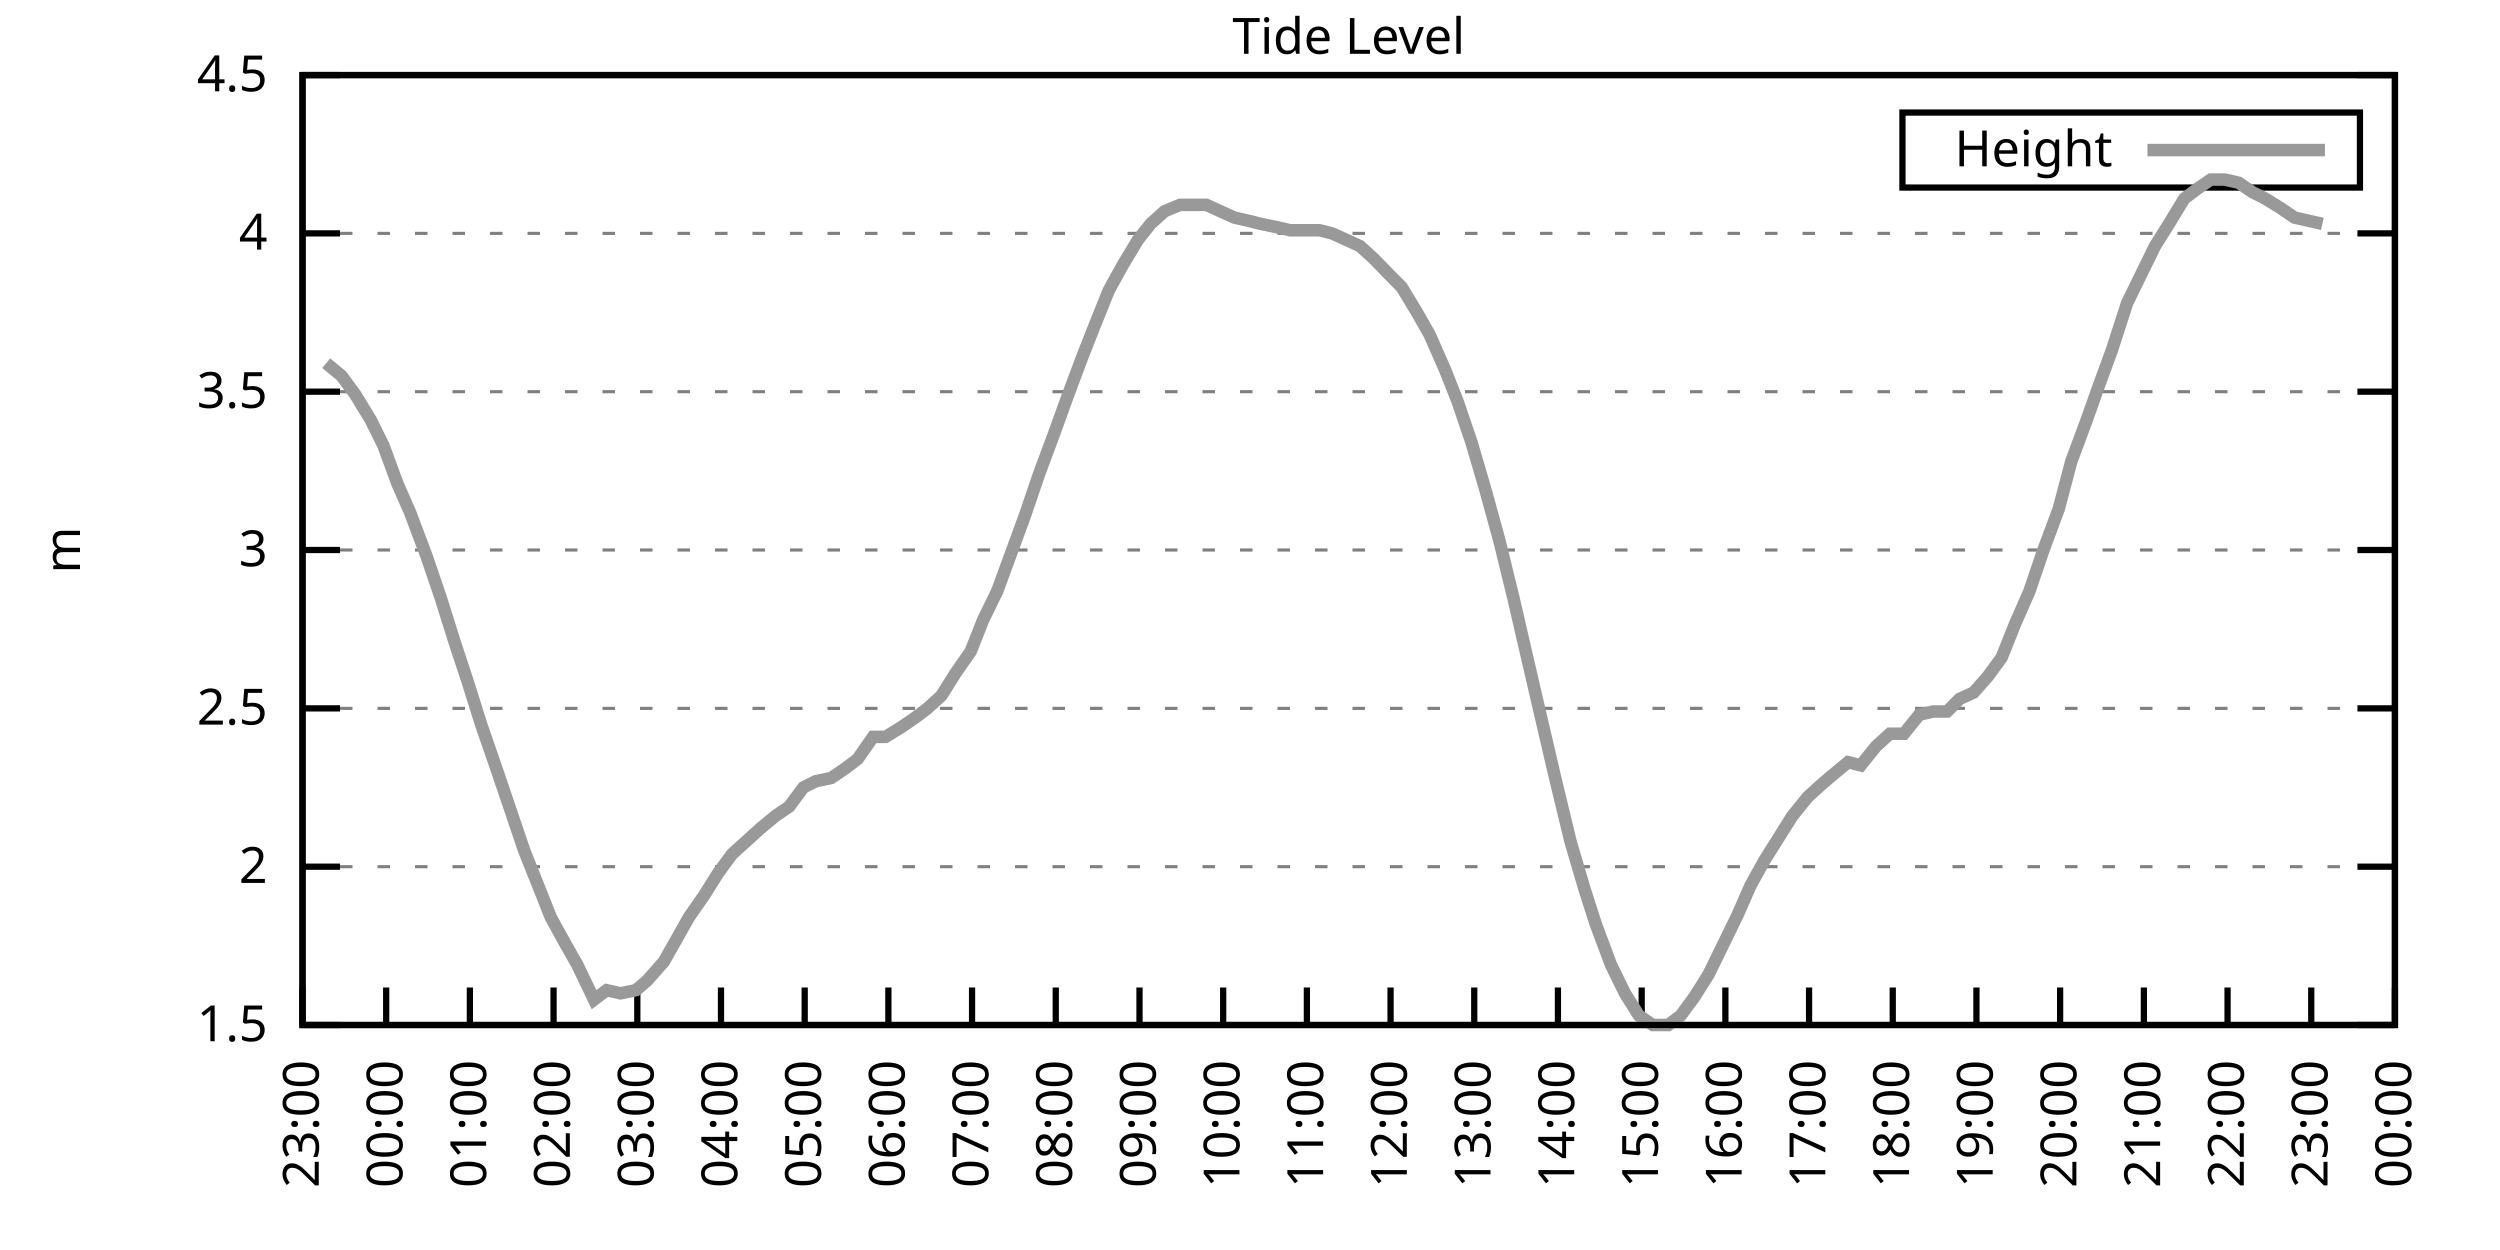
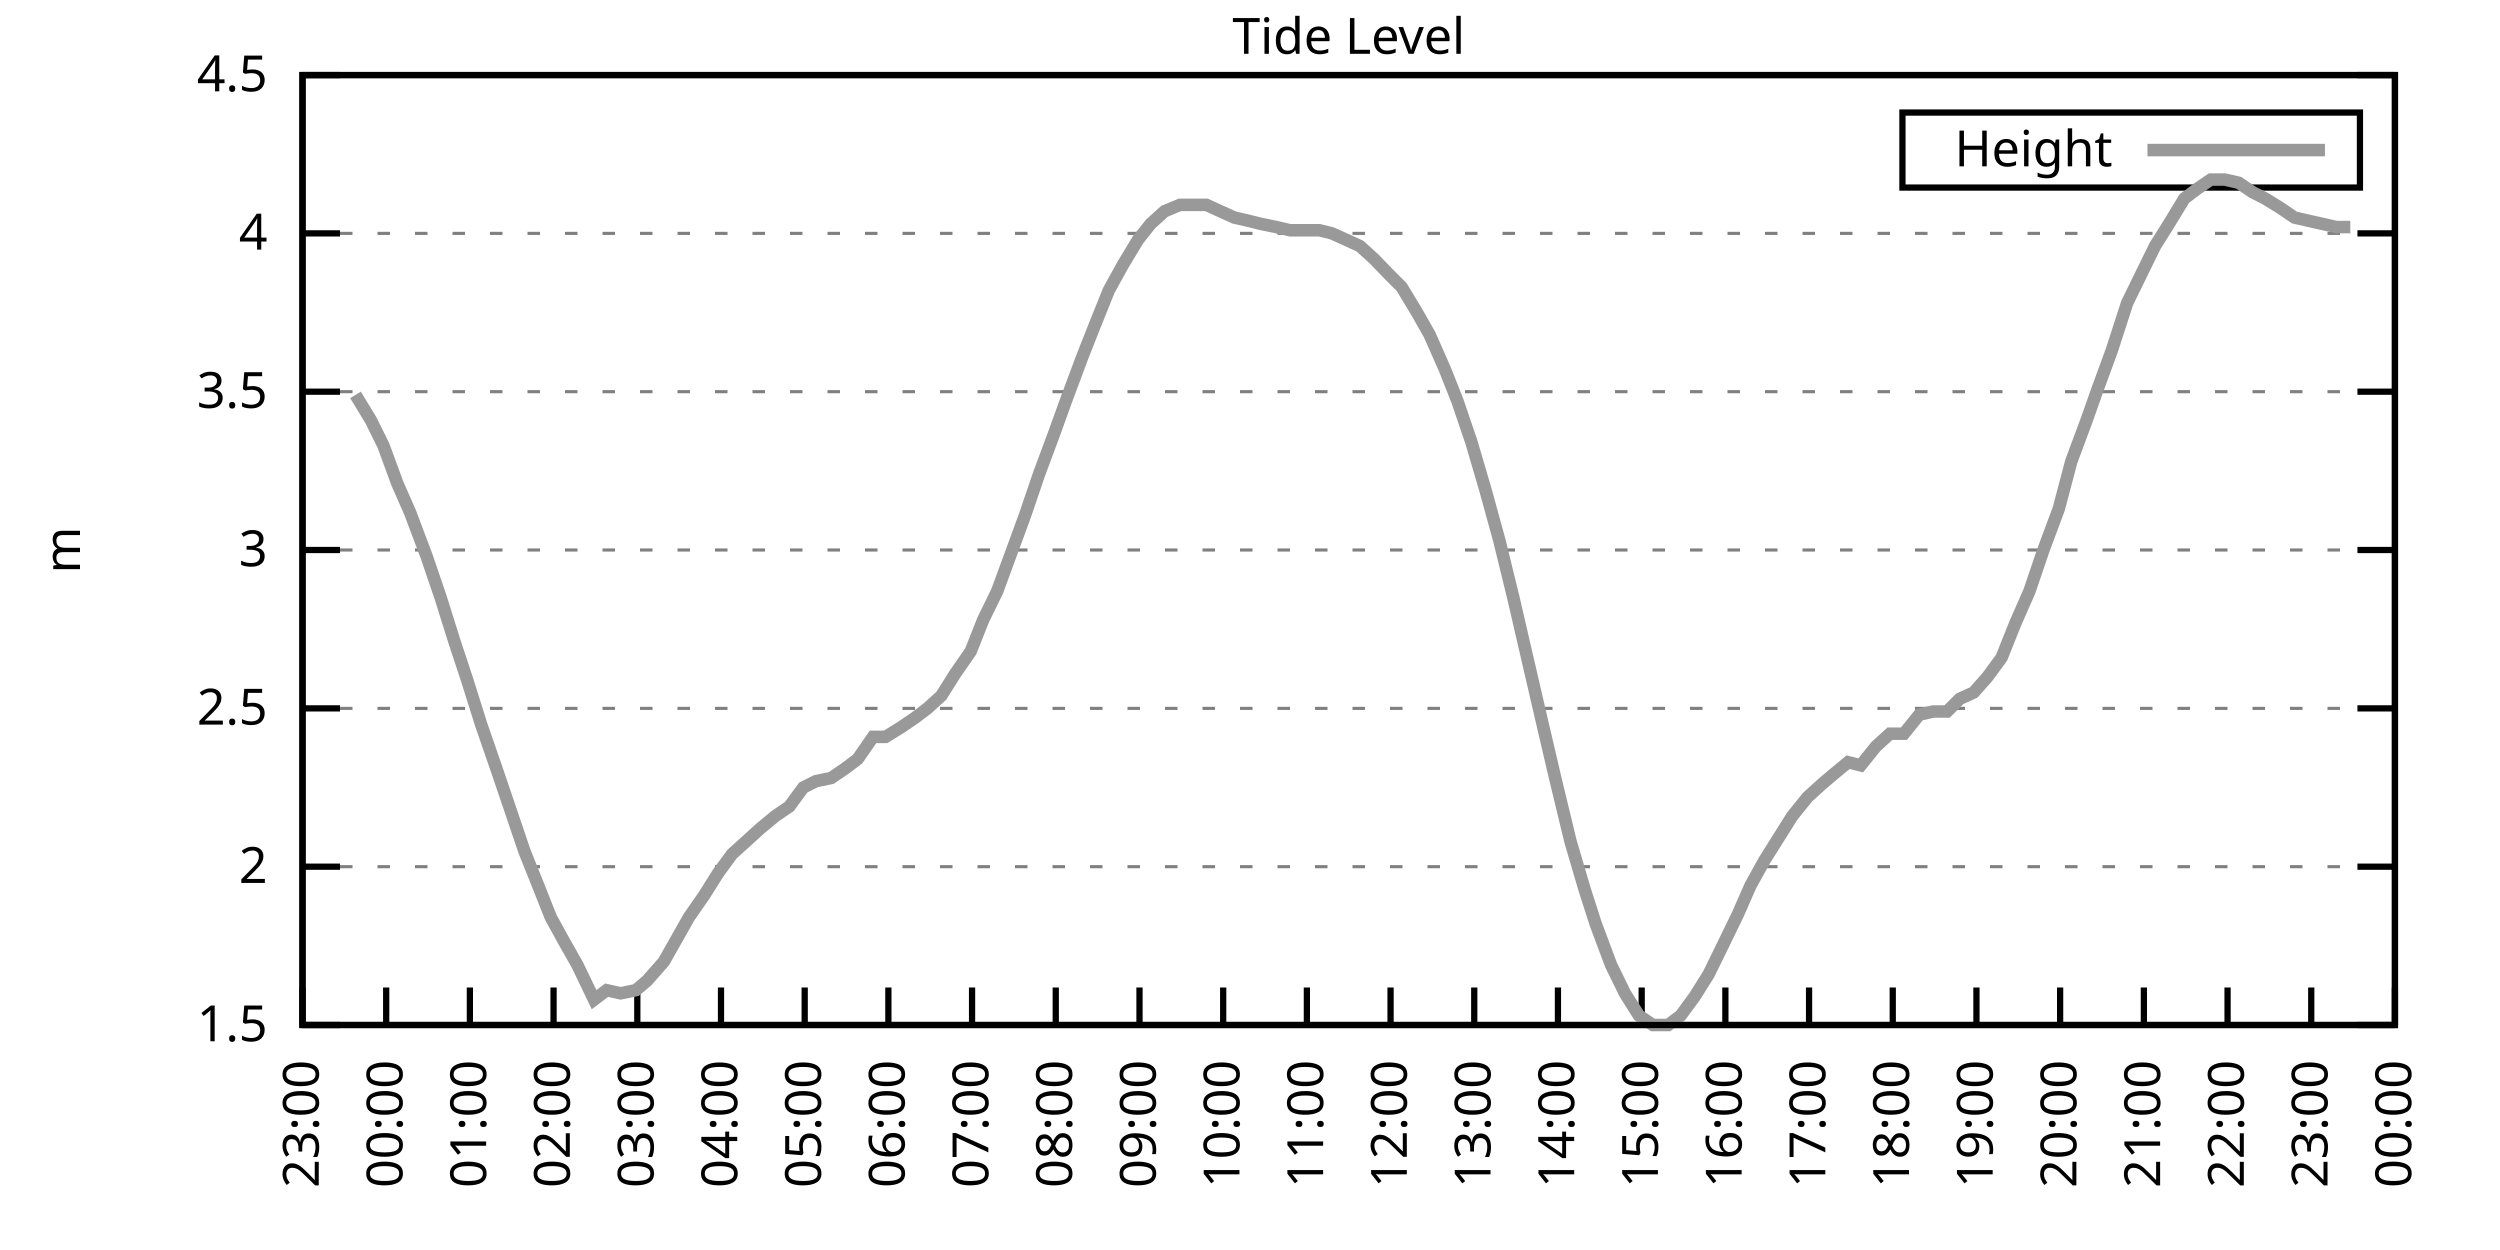
<svg xmlns="http://www.w3.org/2000/svg" xmlns:xlink="http://www.w3.org/1999/xlink" width="400" height="200" viewBox="0 0 400 200">
  <g id="gnuplot_canvas">
    <rect x="0" y="0" width="400" height="200" fill="none" />
    <defs>
      <circle id="gpDot" r="0.5" stroke-width="0.5" stroke="currentColor" />
      <path id="gpPt0" stroke-width="0.333" stroke="currentColor" d="M-1,0 h2 M0,-1 v2" />
      <path id="gpPt1" stroke-width="0.333" stroke="currentColor" d="M-1,-1 L1,1 M1,-1 L-1,1" />
      <path id="gpPt2" stroke-width="0.333" stroke="currentColor" d="M-1,0 L1,0 M0,-1 L0,1 M-1,-1 L1,1 M-1,1 L1,-1" />
      <rect id="gpPt3" stroke-width="0.333" stroke="currentColor" x="-1" y="-1" width="2" height="2" />
      <rect id="gpPt4" stroke-width="0.333" stroke="currentColor" fill="currentColor" x="-1" y="-1" width="2" height="2" />
      <circle id="gpPt5" stroke-width="0.333" stroke="currentColor" cx="0" cy="0" r="1" />
      <use xlink:href="#gpPt5" id="gpPt6" fill="currentColor" stroke="none" />
      <path id="gpPt7" stroke-width="0.333" stroke="currentColor" d="M0,-1.33 L-1.33,0.67 L1.33,0.67 z" />
      <use xlink:href="#gpPt7" id="gpPt8" fill="currentColor" stroke="none" />
      <use xlink:href="#gpPt7" id="gpPt9" stroke="currentColor" transform="rotate(180)" />
      <use xlink:href="#gpPt9" id="gpPt10" fill="currentColor" stroke="none" />
      <use xlink:href="#gpPt3" id="gpPt11" stroke="currentColor" transform="rotate(45)" />
      <use xlink:href="#gpPt11" id="gpPt12" fill="currentColor" stroke="none" />
      <path id="gpPt13" stroke-width="0.333" stroke="currentColor" d="M0,1.330 L1.265,0.411 L0.782,-1.067 L-0.782,-1.076 L-1.265,0.411 z" />
      <use xlink:href="#gpPt13" id="gpPt14" fill="currentColor" stroke="none" />
      <filter id="textbox" filterUnits="objectBoundingBox" x="0" y="0" height="1" width="1">
        <feFlood flood-color="white" flood-opacity="1" result="bgnd" />
        <feComposite in="SourceGraphic" in2="bgnd" operator="atop" />
      </filter>
      <filter id="greybox" filterUnits="objectBoundingBox" x="0" y="0" height="1" width="1">
        <feFlood flood-color="lightgrey" flood-opacity="1" result="grey" />
        <feComposite in="SourceGraphic" in2="grey" operator="atop" />
      </filter>
    </defs>
    <g fill="none" color="white" stroke="currentColor" stroke-width="1.00" stroke-linecap="butt" stroke-linejoin="miter">
</g>
    <g fill="none" color="black" stroke="currentColor" stroke-width="1.00" stroke-linecap="butt" stroke-linejoin="miter">
      <g stroke="none" shape-rendering="crispEdges">
        <polygon fill="rgb(255, 255, 255)" points="48.40,164.00 383.18,164.00 383.18,12.02 48.40,12.02 " />
      </g>
    </g>
    <g fill="none" color="black" stroke="currentColor" stroke-width="1.00" stroke-linecap="butt" stroke-linejoin="miter">
</g>
    <g fill="none" color="black" stroke="black" stroke-width="0.50" stroke-linecap="butt" stroke-linejoin="miter">
</g>
    <g fill="none" color="gray" stroke="currentColor" stroke-width="0.50" stroke-linecap="butt" stroke-linejoin="miter">
      <path stroke="gray" stroke-dasharray="2,4" class="gridline" d="M48.40,164.00 L383.19,164.00  " />
    </g>
    <g fill="none" color="gray" stroke="gray" stroke-width="1.00" stroke-linecap="butt" stroke-linejoin="miter">
</g>
    <g fill="none" color="black" stroke="currentColor" stroke-width="1.00" stroke-linecap="butt" stroke-linejoin="miter">
      <path stroke="black" d="M48.40,164.00 L54.40,164.00 M383.19,164.00 L377.19,164.00  " />
      <g transform="translate(42.80,166.60)" stroke="none" fill="black" font-family="Sans" font-size="8.00" text-anchor="end">
        <text>
          <tspan font-family="Sans"> 1.5</tspan>
        </text>
      </g>
    </g>
    <g fill="none" color="black" stroke="currentColor" stroke-width="1.00" stroke-linecap="butt" stroke-linejoin="miter">
</g>
    <g fill="none" color="black" stroke="black" stroke-width="0.50" stroke-linecap="butt" stroke-linejoin="miter">
</g>
    <g fill="none" color="gray" stroke="currentColor" stroke-width="0.50" stroke-linecap="butt" stroke-linejoin="miter">
      <path stroke="gray" stroke-dasharray="2,4" class="gridline" d="M48.40,138.67 L383.19,138.67  " />
    </g>
    <g fill="none" color="gray" stroke="gray" stroke-width="1.00" stroke-linecap="butt" stroke-linejoin="miter">
</g>
    <g fill="none" color="black" stroke="currentColor" stroke-width="1.00" stroke-linecap="butt" stroke-linejoin="miter">
      <path stroke="black" d="M48.40,138.67 L54.40,138.67 M383.19,138.67 L377.19,138.67  " />
      <g transform="translate(42.80,141.27)" stroke="none" fill="black" font-family="Sans" font-size="8.00" text-anchor="end">
        <text>
          <tspan font-family="Sans"> 2</tspan>
        </text>
      </g>
    </g>
    <g fill="none" color="black" stroke="currentColor" stroke-width="1.00" stroke-linecap="butt" stroke-linejoin="miter">
</g>
    <g fill="none" color="black" stroke="black" stroke-width="0.50" stroke-linecap="butt" stroke-linejoin="miter">
</g>
    <g fill="none" color="gray" stroke="currentColor" stroke-width="0.50" stroke-linecap="butt" stroke-linejoin="miter">
      <path stroke="gray" stroke-dasharray="2,4" class="gridline" d="M48.40,113.34 L383.19,113.34  " />
    </g>
    <g fill="none" color="gray" stroke="gray" stroke-width="1.00" stroke-linecap="butt" stroke-linejoin="miter">
</g>
    <g fill="none" color="black" stroke="currentColor" stroke-width="1.00" stroke-linecap="butt" stroke-linejoin="miter">
      <path stroke="black" d="M48.40,113.34 L54.40,113.34 M383.19,113.34 L377.19,113.34  " />
      <g transform="translate(42.80,115.94)" stroke="none" fill="black" font-family="Sans" font-size="8.00" text-anchor="end">
        <text>
          <tspan font-family="Sans"> 2.5</tspan>
        </text>
      </g>
    </g>
    <g fill="none" color="black" stroke="currentColor" stroke-width="1.00" stroke-linecap="butt" stroke-linejoin="miter">
</g>
    <g fill="none" color="black" stroke="black" stroke-width="0.50" stroke-linecap="butt" stroke-linejoin="miter">
</g>
    <g fill="none" color="gray" stroke="currentColor" stroke-width="0.50" stroke-linecap="butt" stroke-linejoin="miter">
      <path stroke="gray" stroke-dasharray="2,4" class="gridline" d="M48.40,88.00 L383.19,88.00  " />
    </g>
    <g fill="none" color="gray" stroke="gray" stroke-width="1.00" stroke-linecap="butt" stroke-linejoin="miter">
</g>
    <g fill="none" color="black" stroke="currentColor" stroke-width="1.00" stroke-linecap="butt" stroke-linejoin="miter">
      <path stroke="black" d="M48.40,88.00 L54.40,88.00 M383.19,88.00 L377.19,88.00  " />
      <g transform="translate(42.80,90.60)" stroke="none" fill="black" font-family="Sans" font-size="8.00" text-anchor="end">
        <text>
          <tspan font-family="Sans"> 3</tspan>
        </text>
      </g>
    </g>
    <g fill="none" color="black" stroke="currentColor" stroke-width="1.00" stroke-linecap="butt" stroke-linejoin="miter">
</g>
    <g fill="none" color="black" stroke="black" stroke-width="0.50" stroke-linecap="butt" stroke-linejoin="miter">
</g>
    <g fill="none" color="gray" stroke="currentColor" stroke-width="0.50" stroke-linecap="butt" stroke-linejoin="miter">
      <path stroke="gray" stroke-dasharray="2,4" class="gridline" d="M48.40,62.67 L383.19,62.67  " />
    </g>
    <g fill="none" color="gray" stroke="gray" stroke-width="1.00" stroke-linecap="butt" stroke-linejoin="miter">
</g>
    <g fill="none" color="black" stroke="currentColor" stroke-width="1.00" stroke-linecap="butt" stroke-linejoin="miter">
      <path stroke="black" d="M48.40,62.67 L54.40,62.67 M383.19,62.67 L377.19,62.67  " />
      <g transform="translate(42.80,65.27)" stroke="none" fill="black" font-family="Sans" font-size="8.00" text-anchor="end">
        <text>
          <tspan font-family="Sans"> 3.5</tspan>
        </text>
      </g>
    </g>
    <g fill="none" color="black" stroke="currentColor" stroke-width="1.00" stroke-linecap="butt" stroke-linejoin="miter">
</g>
    <g fill="none" color="black" stroke="black" stroke-width="0.50" stroke-linecap="butt" stroke-linejoin="miter">
</g>
    <g fill="none" color="gray" stroke="currentColor" stroke-width="0.50" stroke-linecap="butt" stroke-linejoin="miter">
      <path stroke="gray" stroke-dasharray="2,4" class="gridline" d="M48.40,37.34 L383.19,37.34  " />
    </g>
    <g fill="none" color="gray" stroke="gray" stroke-width="1.00" stroke-linecap="butt" stroke-linejoin="miter">
</g>
    <g fill="none" color="black" stroke="currentColor" stroke-width="1.00" stroke-linecap="butt" stroke-linejoin="miter">
      <path stroke="black" d="M48.40,37.34 L54.40,37.34 M383.19,37.34 L377.19,37.34  " />
      <g transform="translate(42.80,39.94)" stroke="none" fill="black" font-family="Sans" font-size="8.00" text-anchor="end">
        <text>
          <tspan font-family="Sans"> 4</tspan>
        </text>
      </g>
    </g>
    <g fill="none" color="black" stroke="currentColor" stroke-width="1.00" stroke-linecap="butt" stroke-linejoin="miter">
</g>
    <g fill="none" color="black" stroke="black" stroke-width="0.50" stroke-linecap="butt" stroke-linejoin="miter">
</g>
    <g fill="none" color="gray" stroke="currentColor" stroke-width="0.50" stroke-linecap="butt" stroke-linejoin="miter">
      <path stroke="gray" stroke-dasharray="2,4" class="gridline" d="M48.40,12.01 L383.19,12.01  " />
    </g>
    <g fill="none" color="gray" stroke="gray" stroke-width="1.00" stroke-linecap="butt" stroke-linejoin="miter">
</g>
    <g fill="none" color="black" stroke="currentColor" stroke-width="1.00" stroke-linecap="butt" stroke-linejoin="miter">
      <path stroke="black" d="M48.40,12.01 L54.40,12.01 M383.19,12.01 L377.19,12.01  " />
      <g transform="translate(42.80,14.61)" stroke="none" fill="black" font-family="Sans" font-size="8.00" text-anchor="end">
        <text>
          <tspan font-family="Sans"> 4.5</tspan>
        </text>
      </g>
    </g>
    <g fill="none" color="black" stroke="currentColor" stroke-width="1.00" stroke-linecap="butt" stroke-linejoin="miter">
      <path stroke="black" d="M48.40,164.00 L48.40,158.00  " />
      <g transform="translate(51.00,169.60) rotate(270.00)" stroke="none" fill="black" font-family="Sans" font-size="8.00" text-anchor="end">
        <text>
          <tspan font-family="Sans">23:00</tspan>
        </text>
      </g>
    </g>
    <g fill="none" color="black" stroke="currentColor" stroke-width="1.00" stroke-linecap="butt" stroke-linejoin="miter">
      <path stroke="black" d="M61.79,164.00 L61.79,158.00  " />
      <g transform="translate(64.39,169.60) rotate(270.00)" stroke="none" fill="black" font-family="Sans" font-size="8.00" text-anchor="end">
        <text>
          <tspan font-family="Sans">00:00</tspan>
        </text>
      </g>
    </g>
    <g fill="none" color="black" stroke="currentColor" stroke-width="1.00" stroke-linecap="butt" stroke-linejoin="miter">
      <path stroke="black" d="M75.18,164.00 L75.18,158.00  " />
      <g transform="translate(77.78,169.60) rotate(270.00)" stroke="none" fill="black" font-family="Sans" font-size="8.00" text-anchor="end">
        <text>
          <tspan font-family="Sans">01:00</tspan>
        </text>
      </g>
    </g>
    <g fill="none" color="black" stroke="currentColor" stroke-width="1.00" stroke-linecap="butt" stroke-linejoin="miter">
      <path stroke="black" d="M88.57,164.00 L88.57,158.00  " />
      <g transform="translate(91.17,169.60) rotate(270.00)" stroke="none" fill="black" font-family="Sans" font-size="8.00" text-anchor="end">
        <text>
          <tspan font-family="Sans">02:00</tspan>
        </text>
      </g>
    </g>
    <g fill="none" color="black" stroke="currentColor" stroke-width="1.00" stroke-linecap="butt" stroke-linejoin="miter">
      <path stroke="black" d="M101.97,164.00 L101.97,158.00  " />
      <g transform="translate(104.57,169.60) rotate(270.00)" stroke="none" fill="black" font-family="Sans" font-size="8.00" text-anchor="end">
        <text>
          <tspan font-family="Sans">03:00</tspan>
        </text>
      </g>
    </g>
    <g fill="none" color="black" stroke="currentColor" stroke-width="1.00" stroke-linecap="butt" stroke-linejoin="miter">
      <path stroke="black" d="M115.36,164.00 L115.36,158.00  " />
      <g transform="translate(117.96,169.60) rotate(270.00)" stroke="none" fill="black" font-family="Sans" font-size="8.00" text-anchor="end">
        <text>
          <tspan font-family="Sans">04:00</tspan>
        </text>
      </g>
    </g>
    <g fill="none" color="black" stroke="currentColor" stroke-width="1.00" stroke-linecap="butt" stroke-linejoin="miter">
      <path stroke="black" d="M128.75,164.00 L128.75,158.00  " />
      <g transform="translate(131.35,169.60) rotate(270.00)" stroke="none" fill="black" font-family="Sans" font-size="8.00" text-anchor="end">
        <text>
          <tspan font-family="Sans">05:00</tspan>
        </text>
      </g>
    </g>
    <g fill="none" color="black" stroke="currentColor" stroke-width="1.00" stroke-linecap="butt" stroke-linejoin="miter">
      <path stroke="black" d="M142.14,164.00 L142.14,158.00  " />
      <g transform="translate(144.74,169.60) rotate(270.00)" stroke="none" fill="black" font-family="Sans" font-size="8.00" text-anchor="end">
        <text>
          <tspan font-family="Sans">06:00</tspan>
        </text>
      </g>
    </g>
    <g fill="none" color="black" stroke="currentColor" stroke-width="1.00" stroke-linecap="butt" stroke-linejoin="miter">
      <path stroke="black" d="M155.53,164.00 L155.53,158.00  " />
      <g transform="translate(158.13,169.60) rotate(270.00)" stroke="none" fill="black" font-family="Sans" font-size="8.00" text-anchor="end">
        <text>
          <tspan font-family="Sans">07:00</tspan>
        </text>
      </g>
    </g>
    <g fill="none" color="black" stroke="currentColor" stroke-width="1.00" stroke-linecap="butt" stroke-linejoin="miter">
      <path stroke="black" d="M168.92,164.00 L168.92,158.00  " />
      <g transform="translate(171.52,169.60) rotate(270.00)" stroke="none" fill="black" font-family="Sans" font-size="8.00" text-anchor="end">
        <text>
          <tspan font-family="Sans">08:00</tspan>
        </text>
      </g>
    </g>
    <g fill="none" color="black" stroke="currentColor" stroke-width="1.00" stroke-linecap="butt" stroke-linejoin="miter">
      <path stroke="black" d="M182.32,164.00 L182.32,158.00  " />
      <g transform="translate(184.92,169.60) rotate(270.00)" stroke="none" fill="black" font-family="Sans" font-size="8.00" text-anchor="end">
        <text>
          <tspan font-family="Sans">09:00</tspan>
        </text>
      </g>
    </g>
    <g fill="none" color="black" stroke="currentColor" stroke-width="1.00" stroke-linecap="butt" stroke-linejoin="miter">
      <path stroke="black" d="M195.71,164.00 L195.71,158.00  " />
      <g transform="translate(198.31,169.60) rotate(270.00)" stroke="none" fill="black" font-family="Sans" font-size="8.00" text-anchor="end">
        <text>
          <tspan font-family="Sans">10:00</tspan>
        </text>
      </g>
    </g>
    <g fill="none" color="black" stroke="currentColor" stroke-width="1.00" stroke-linecap="butt" stroke-linejoin="miter">
      <path stroke="black" d="M209.10,164.00 L209.10,158.00  " />
      <g transform="translate(211.70,169.60) rotate(270.00)" stroke="none" fill="black" font-family="Sans" font-size="8.00" text-anchor="end">
        <text>
          <tspan font-family="Sans">11:00</tspan>
        </text>
      </g>
    </g>
    <g fill="none" color="black" stroke="currentColor" stroke-width="1.00" stroke-linecap="butt" stroke-linejoin="miter">
      <path stroke="black" d="M222.49,164.00 L222.49,158.00  " />
      <g transform="translate(225.09,169.60) rotate(270.00)" stroke="none" fill="black" font-family="Sans" font-size="8.00" text-anchor="end">
        <text>
          <tspan font-family="Sans">12:00</tspan>
        </text>
      </g>
    </g>
    <g fill="none" color="black" stroke="currentColor" stroke-width="1.00" stroke-linecap="butt" stroke-linejoin="miter">
      <path stroke="black" d="M235.88,164.00 L235.88,158.00  " />
      <g transform="translate(238.48,169.60) rotate(270.00)" stroke="none" fill="black" font-family="Sans" font-size="8.00" text-anchor="end">
        <text>
          <tspan font-family="Sans">13:00</tspan>
        </text>
      </g>
    </g>
    <g fill="none" color="black" stroke="currentColor" stroke-width="1.00" stroke-linecap="butt" stroke-linejoin="miter">
      <path stroke="black" d="M249.27,164.00 L249.27,158.00  " />
      <g transform="translate(251.87,169.60) rotate(270.00)" stroke="none" fill="black" font-family="Sans" font-size="8.00" text-anchor="end">
        <text>
          <tspan font-family="Sans">14:00</tspan>
        </text>
      </g>
    </g>
    <g fill="none" color="black" stroke="currentColor" stroke-width="1.00" stroke-linecap="butt" stroke-linejoin="miter">
      <path stroke="black" d="M262.67,164.00 L262.67,158.00  " />
      <g transform="translate(265.27,169.60) rotate(270.00)" stroke="none" fill="black" font-family="Sans" font-size="8.00" text-anchor="end">
        <text>
          <tspan font-family="Sans">15:00</tspan>
        </text>
      </g>
    </g>
    <g fill="none" color="black" stroke="currentColor" stroke-width="1.00" stroke-linecap="butt" stroke-linejoin="miter">
      <path stroke="black" d="M276.06,164.00 L276.06,158.00  " />
      <g transform="translate(278.66,169.60) rotate(270.00)" stroke="none" fill="black" font-family="Sans" font-size="8.00" text-anchor="end">
        <text>
          <tspan font-family="Sans">16:00</tspan>
        </text>
      </g>
    </g>
    <g fill="none" color="black" stroke="currentColor" stroke-width="1.00" stroke-linecap="butt" stroke-linejoin="miter">
      <path stroke="black" d="M289.45,164.00 L289.45,158.00  " />
      <g transform="translate(292.05,169.60) rotate(270.00)" stroke="none" fill="black" font-family="Sans" font-size="8.00" text-anchor="end">
        <text>
          <tspan font-family="Sans">17:00</tspan>
        </text>
      </g>
    </g>
    <g fill="none" color="black" stroke="currentColor" stroke-width="1.00" stroke-linecap="butt" stroke-linejoin="miter">
      <path stroke="black" d="M302.84,164.00 L302.84,158.00  " />
      <g transform="translate(305.44,169.60) rotate(270.00)" stroke="none" fill="black" font-family="Sans" font-size="8.00" text-anchor="end">
        <text>
          <tspan font-family="Sans">18:00</tspan>
        </text>
      </g>
    </g>
    <g fill="none" color="black" stroke="currentColor" stroke-width="1.00" stroke-linecap="butt" stroke-linejoin="miter">
      <path stroke="black" d="M316.23,164.00 L316.23,158.00  " />
      <g transform="translate(318.83,169.60) rotate(270.00)" stroke="none" fill="black" font-family="Sans" font-size="8.00" text-anchor="end">
        <text>
          <tspan font-family="Sans">19:00</tspan>
        </text>
      </g>
    </g>
    <g fill="none" color="black" stroke="currentColor" stroke-width="1.00" stroke-linecap="butt" stroke-linejoin="miter">
      <path stroke="black" d="M329.62,164.00 L329.62,158.00  " />
      <g transform="translate(332.22,169.60) rotate(270.00)" stroke="none" fill="black" font-family="Sans" font-size="8.00" text-anchor="end">
        <text>
          <tspan font-family="Sans">20:00</tspan>
        </text>
      </g>
    </g>
    <g fill="none" color="black" stroke="currentColor" stroke-width="1.00" stroke-linecap="butt" stroke-linejoin="miter">
      <path stroke="black" d="M343.02,164.00 L343.02,158.00  " />
      <g transform="translate(345.62,169.60) rotate(270.00)" stroke="none" fill="black" font-family="Sans" font-size="8.00" text-anchor="end">
        <text>
          <tspan font-family="Sans">21:00</tspan>
        </text>
      </g>
    </g>
    <g fill="none" color="black" stroke="currentColor" stroke-width="1.00" stroke-linecap="butt" stroke-linejoin="miter">
      <path stroke="black" d="M356.41,164.00 L356.41,158.00  " />
      <g transform="translate(359.01,169.60) rotate(270.00)" stroke="none" fill="black" font-family="Sans" font-size="8.00" text-anchor="end">
        <text>
          <tspan font-family="Sans">22:00</tspan>
        </text>
      </g>
    </g>
    <g fill="none" color="black" stroke="currentColor" stroke-width="1.00" stroke-linecap="butt" stroke-linejoin="miter">
      <path stroke="black" d="M369.80,164.00 L369.80,158.00  " />
      <g transform="translate(372.40,169.60) rotate(270.00)" stroke="none" fill="black" font-family="Sans" font-size="8.00" text-anchor="end">
        <text>
          <tspan font-family="Sans">23:00</tspan>
        </text>
      </g>
    </g>
    <g fill="none" color="black" stroke="currentColor" stroke-width="1.00" stroke-linecap="butt" stroke-linejoin="miter">
      <path stroke="black" d="M383.19,164.00 L383.19,158.00  " />
      <g transform="translate(385.79,169.60) rotate(270.00)" stroke="none" fill="black" font-family="Sans" font-size="8.00" text-anchor="end">
        <text>
          <tspan font-family="Sans">00:00</tspan>
        </text>
      </g>
    </g>
    <g fill="none" color="black" stroke="currentColor" stroke-width="1.00" stroke-linecap="butt" stroke-linejoin="miter">
</g>
    <g fill="none" color="black" stroke="currentColor" stroke-width="1.00" stroke-linecap="butt" stroke-linejoin="miter">
      <path stroke="black" d="M48.40,12.01 L48.40,164.00 L383.19,164.00 L383.19,12.01 L48.40,12.01 Z  " />
    </g>
    <g fill="none" color="black" stroke="currentColor" stroke-width="1.00" stroke-linecap="butt" stroke-linejoin="miter">
</g>
    <g fill="none" color="black" stroke="currentColor" stroke-width="1.00" stroke-linecap="butt" stroke-linejoin="miter">
      <path stroke="black" d="M304.39,30.01 L304.39,18.01 L377.59,18.01 L377.59,30.01 L304.39,30.01 Z  " />
    </g>
    <g id="Tide_level_plot_1">
      <g fill="none" color="white" stroke="black" stroke-width="2.00" stroke-linecap="butt" stroke-linejoin="miter">
</g>
      <g fill="none" color="black" stroke="currentColor" stroke-width="2.00" stroke-linecap="butt" stroke-linejoin="miter">
        <g transform="translate(337.99,26.61)" stroke="none" fill="black" font-family="Sans" font-size="8.00" text-anchor="end">
          <text>
            <tspan font-family="Sans">Height</tspan>
          </text>
        </g>
      </g>
      <g fill="none" color="black" stroke="currentColor" stroke-width="2.00" stroke-linecap="butt" stroke-linejoin="miter">
-         <path stroke="rgb(153, 153, 153)" d="M343.59,24.01 L371.99,24.01 M52.19,58.11 L54.65,60.14 L56.88,63.18 L59.34,67.23 L61.35,71.29 L63.58,77.37   L65.59,81.93 L68.26,89.02 L70.50,95.60 L72.73,102.70 L74.74,108.78 L76.97,115.87 L79.42,122.96 L81.66,129.55   L83.89,136.14 L86.12,141.71 L88.13,146.77 L90.36,150.83 L92.37,154.37 L95.05,159.95 L97.06,158.43 L99.29,158.93   L101.74,158.43 L103.53,156.91 L106.21,153.87 L108.22,150.32 L110.22,146.77 L112.68,143.23 L114.91,139.68 L117.14,136.64   L119.38,134.62 L121.61,132.59 L124.06,130.56 L126.29,129.04 L128.53,126.00 L130.54,124.99 L132.99,124.48 L135.22,122.96   L137.23,121.44 L139.69,117.90 L141.69,117.90 L144.15,116.38 L146.38,114.86 L148.39,113.34 L150.62,111.31 L152.85,107.76   L155.31,104.22 L157.32,99.15 L159.55,94.59 L161.78,88.51 L164.01,82.43 L166.25,75.85 L168.70,69.26 L170.71,63.69   L173.17,57.10 L175.17,52.03 L177.41,46.46 L179.64,42.41 L182.09,38.35 L184.10,35.82 L186.33,33.80 L188.79,32.78   L190.80,32.78 L193.03,32.78 L195.26,33.80 L197.49,34.81 L199.73,35.32 L201.73,35.82 L204.19,36.33 L206.42,36.84   L208.88,36.84 L211.11,36.84 L213.12,37.34 L215.35,38.35 L217.58,39.37 L219.81,41.39 L222.27,43.93 L224.28,45.95   L226.73,50.01 L228.74,53.55 L231.20,59.13 L233.20,64.19 L235.44,70.78 L237.67,78.38 L239.90,86.49 L242.13,95.60   L244.59,106.24 L246.82,115.87 L248.83,124.48 L251.28,134.62 L253.51,142.21 L255.30,147.79 L257.76,154.37 L259.99,158.93   L262.22,162.48 L264.45,164.00 L266.91,164.00 L268.92,162.48 L271.15,159.44 L273.38,155.89 L275.61,151.33 L278.07,146.27   L280.07,141.71 L282.31,137.66 L284.54,134.11 L286.77,130.56 L289.23,127.52 L291.46,125.50 L293.24,123.98 L295.70,121.95   L297.71,122.46 L300.16,119.42 L302.39,117.39 L304.63,117.39 L307.08,114.35 L309.31,113.84 L311.54,113.84 L313.55,111.82   L315.79,110.80 L318.02,108.27 L320.25,105.23 L322.48,99.66 L324.71,94.59 L326.95,88.00 L329.40,81.42 L331.41,73.82   L333.86,67.23 L335.65,62.17 L337.88,56.09 L340.34,48.49 L342.57,43.93 L344.80,39.37 L347.03,35.82 L349.49,31.77   L351.50,30.25 L353.73,28.73 L355.96,28.73 L358.19,29.24 L360.42,30.76 L362.43,31.77 L364.89,33.29 L367.12,34.81   L369.35,35.32 L371.58,35.82  " />
+         <path stroke="rgb(153, 153, 153)" d="M343.59,24.01 L371.99,24.01 M56.88,63.18 L59.34,67.23 L61.35,71.29 L63.58,77.37 L65.59,81.93 L68.26,89.02   L70.50,95.60 L72.73,102.70 L74.74,108.78 L76.97,115.87 L79.42,122.96 L81.66,129.55 L83.89,136.14 L86.12,141.71   L88.13,146.77 L90.36,150.83 L92.37,154.37 L95.05,159.95 L97.06,158.43 L99.29,158.93 L101.74,158.43 L103.53,156.91   L106.21,153.87 L108.22,150.32 L110.22,146.77 L112.68,143.23 L114.91,139.68 L117.14,136.64 L119.38,134.62 L121.61,132.59   L124.06,130.56 L126.29,129.04 L128.53,126.00 L130.54,124.99 L132.99,124.48 L135.22,122.96 L137.23,121.44 L139.69,117.90   L141.69,117.90 L144.15,116.38 L146.38,114.86 L148.39,113.34 L150.62,111.31 L152.85,107.76 L155.31,104.22 L157.32,99.15   L159.55,94.59 L161.78,88.51 L164.01,82.43 L166.25,75.85 L168.70,69.26 L170.71,63.69 L173.17,57.10 L175.17,52.03   L177.41,46.46 L179.64,42.41 L182.09,38.35 L184.10,35.82 L186.33,33.80 L188.79,32.78 L190.80,32.78 L193.03,32.78   L195.26,33.80 L197.49,34.81 L199.73,35.32 L201.73,35.82 L204.19,36.33 L206.42,36.84 L208.88,36.84 L211.11,36.84   L213.12,37.34 L215.35,38.35 L217.58,39.37 L219.81,41.39 L222.27,43.93 L224.28,45.95 L226.73,50.01 L228.74,53.55   L231.20,59.13 L233.20,64.19 L235.44,70.78 L237.67,78.38 L239.90,86.49 L242.13,95.60 L244.59,106.24 L246.82,115.87   L248.83,124.48 L251.28,134.62 L253.51,142.21 L255.30,147.79 L257.76,154.37 L259.99,158.93 L262.22,162.48 L264.45,164.00   L266.91,164.00 L268.92,162.48 L271.15,159.44 L273.38,155.89 L275.61,151.33 L278.07,146.27 L280.07,141.71 L282.31,137.66   L284.54,134.11 L286.77,130.56 L289.23,127.52 L291.46,125.50 L293.24,123.98 L295.70,121.95 L297.71,122.46 L300.16,119.42   L302.39,117.39 L304.63,117.39 L307.08,114.35 L309.31,113.84 L311.54,113.84 L313.55,111.82 L315.79,110.80 L318.02,108.27   L320.25,105.23 L322.48,99.66 L324.71,94.59 L326.95,88.00 L329.40,81.42 L331.41,73.82 L333.86,67.23 L335.65,62.17   L337.88,56.09 L340.34,48.49 L342.57,43.93 L344.80,39.37 L347.03,35.82 L349.49,31.77 L351.50,30.25 L353.73,28.73   L355.96,28.73 L358.19,29.24 L360.42,30.76 L362.43,31.77 L364.89,33.29 L367.12,34.81 L369.35,35.32 L371.58,35.82   L373.82,36.33 L376.05,36.33  " />
      </g>
    </g>
    <g fill="none" color="black" stroke="currentColor" stroke-width="2.00" stroke-linecap="butt" stroke-linejoin="miter">
</g>
    <g fill="none" color="black" stroke="black" stroke-width="1.00" stroke-linecap="butt" stroke-linejoin="miter">
</g>
    <g fill="none" color="black" stroke="currentColor" stroke-width="1.00" stroke-linecap="butt" stroke-linejoin="miter">
      <path stroke="black" d="M48.40,12.01 L48.40,164.00 L383.19,164.00 L383.19,12.01 L48.40,12.01 Z  " />
      <g transform="translate(12.80,88.01) rotate(270.00)" stroke="none" fill="black" font-family="Sans" font-size="8.00" text-anchor="middle">
        <text>
          <tspan font-family="Sans">m</tspan>
        </text>
      </g>
    </g>
    <g fill="none" color="black" stroke="currentColor" stroke-width="1.00" stroke-linecap="butt" stroke-linejoin="miter">
</g>
    <g fill="none" color="black" stroke="currentColor" stroke-width="1.00" stroke-linecap="butt" stroke-linejoin="miter">
      <g transform="translate(215.79,8.61)" stroke="none" fill="black" font-family="Sans" font-size="8.00" text-anchor="middle">
        <text>
          <tspan font-family="Sans">Tide Level</tspan>
        </text>
      </g>
    </g>
    <g fill="none" color="black" stroke="currentColor" stroke-width="1.00" stroke-linecap="butt" stroke-linejoin="miter">
</g>
  </g>
</svg>
